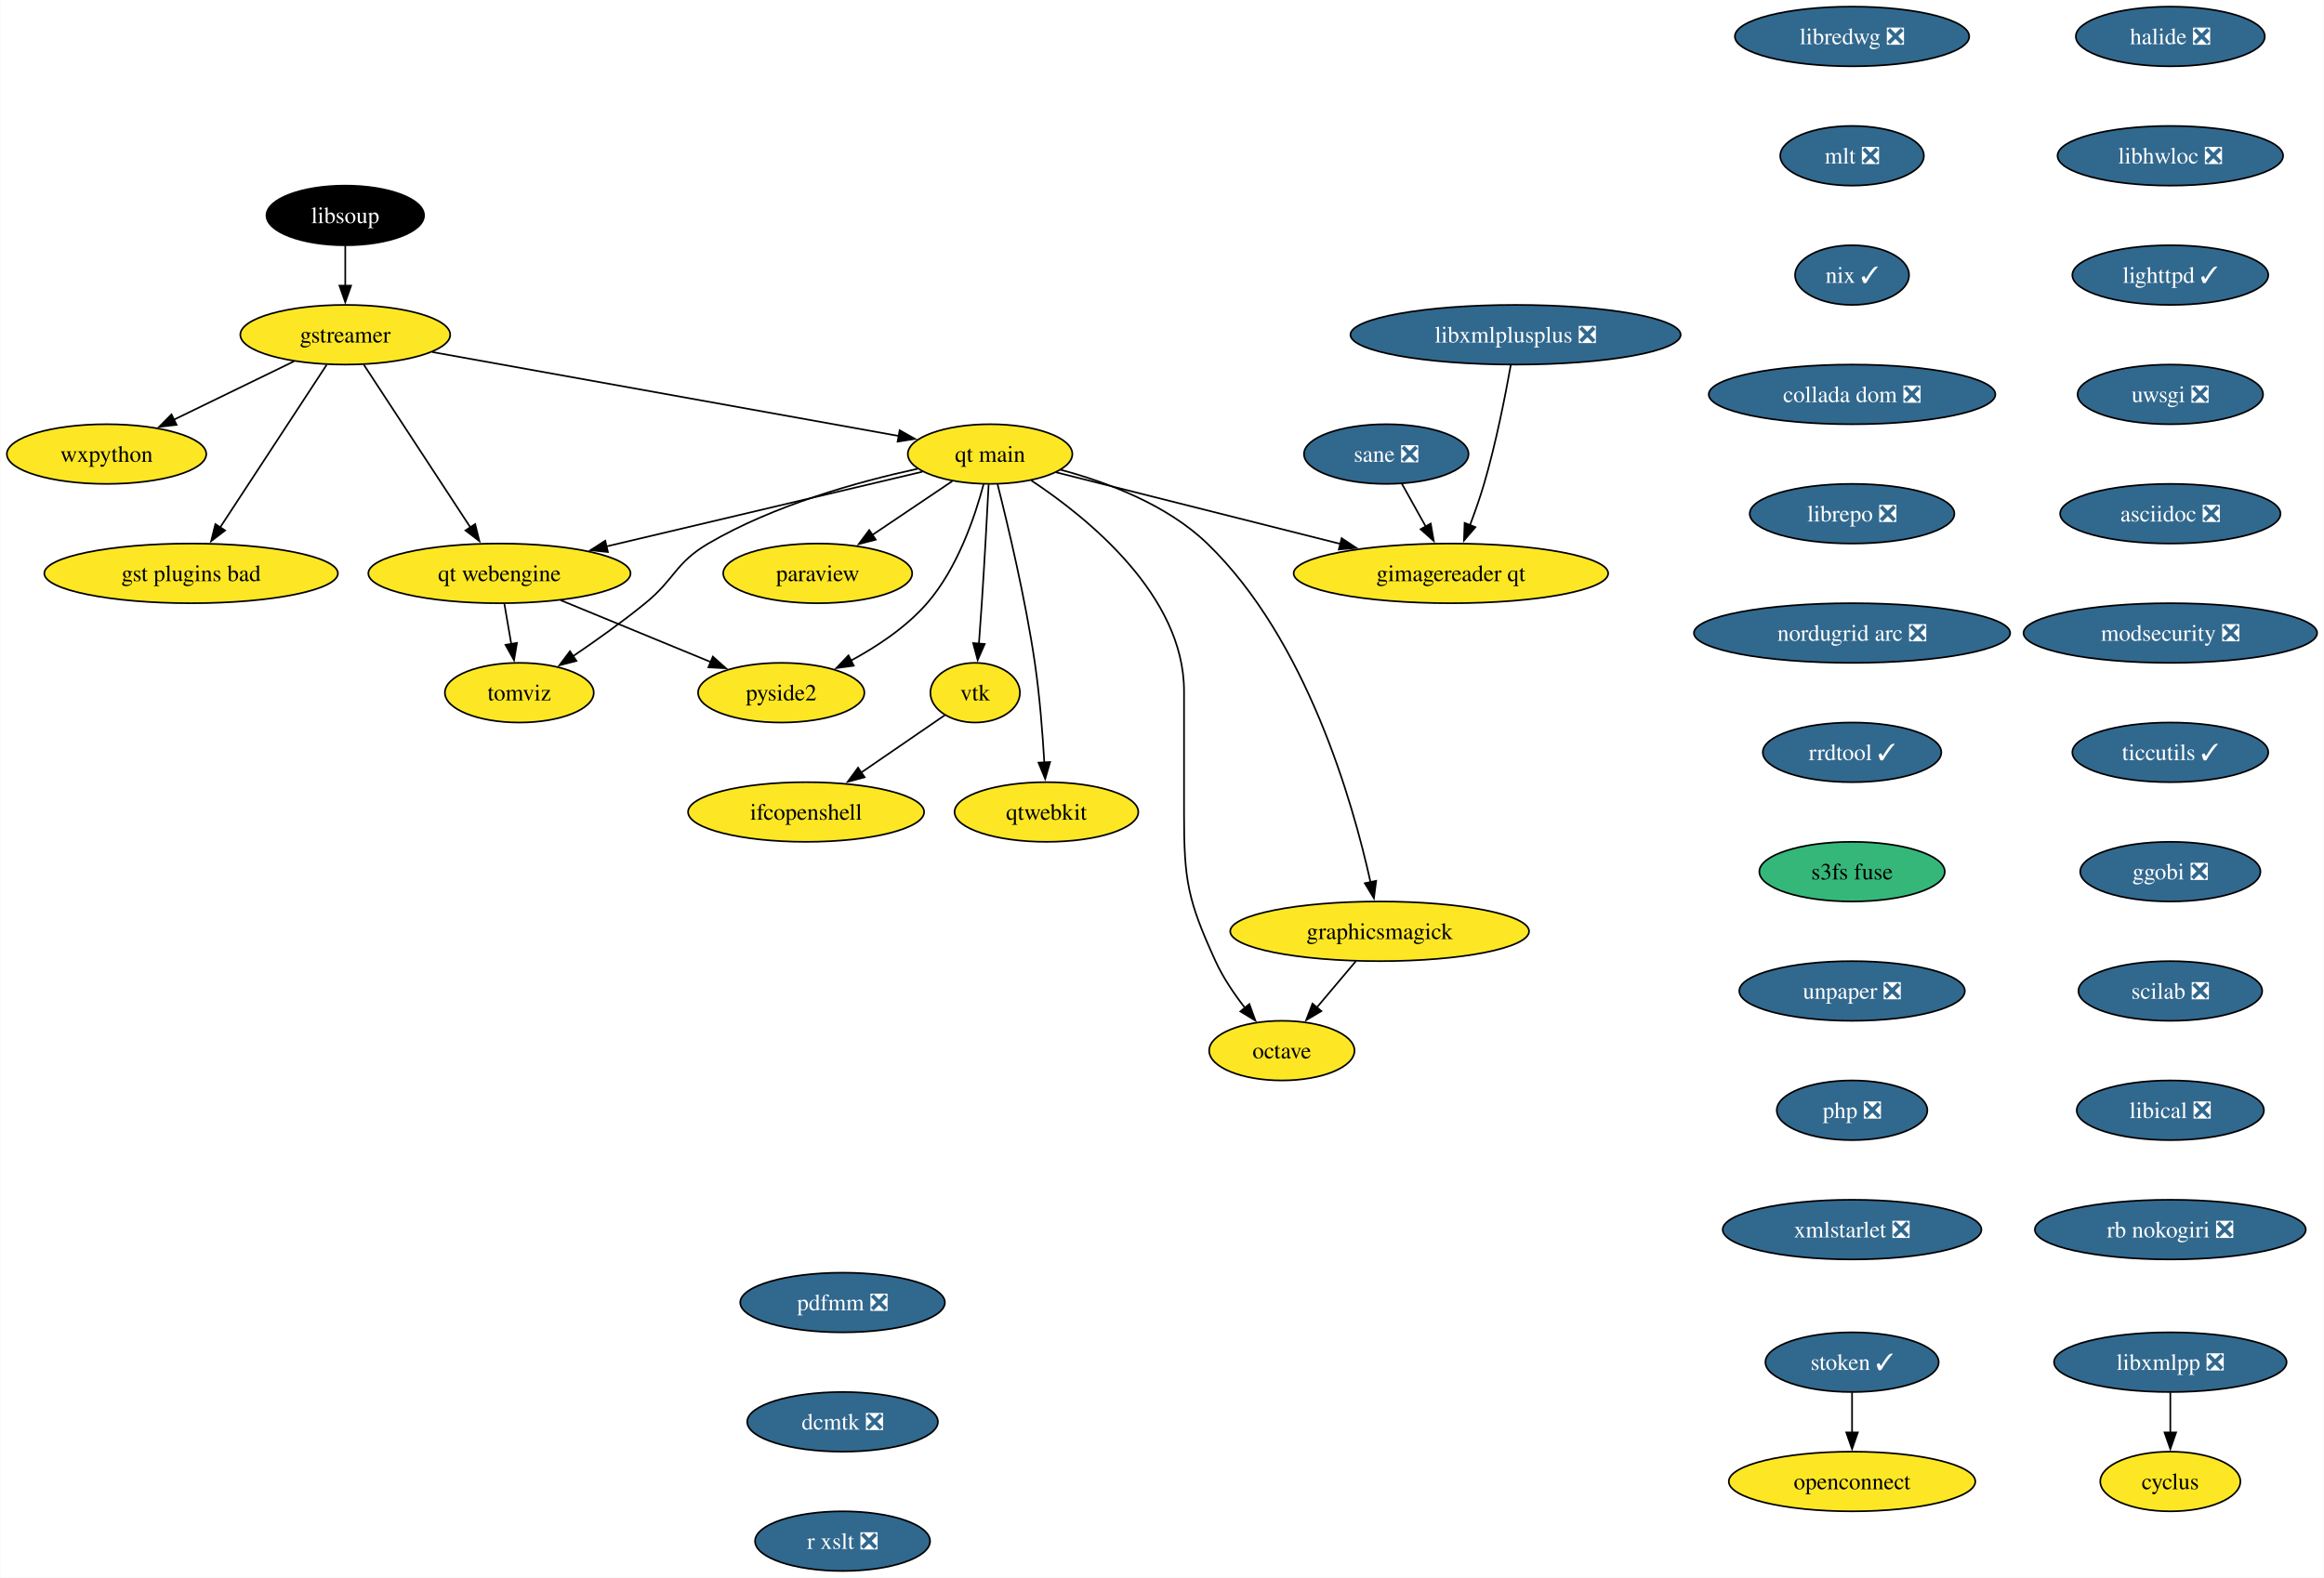
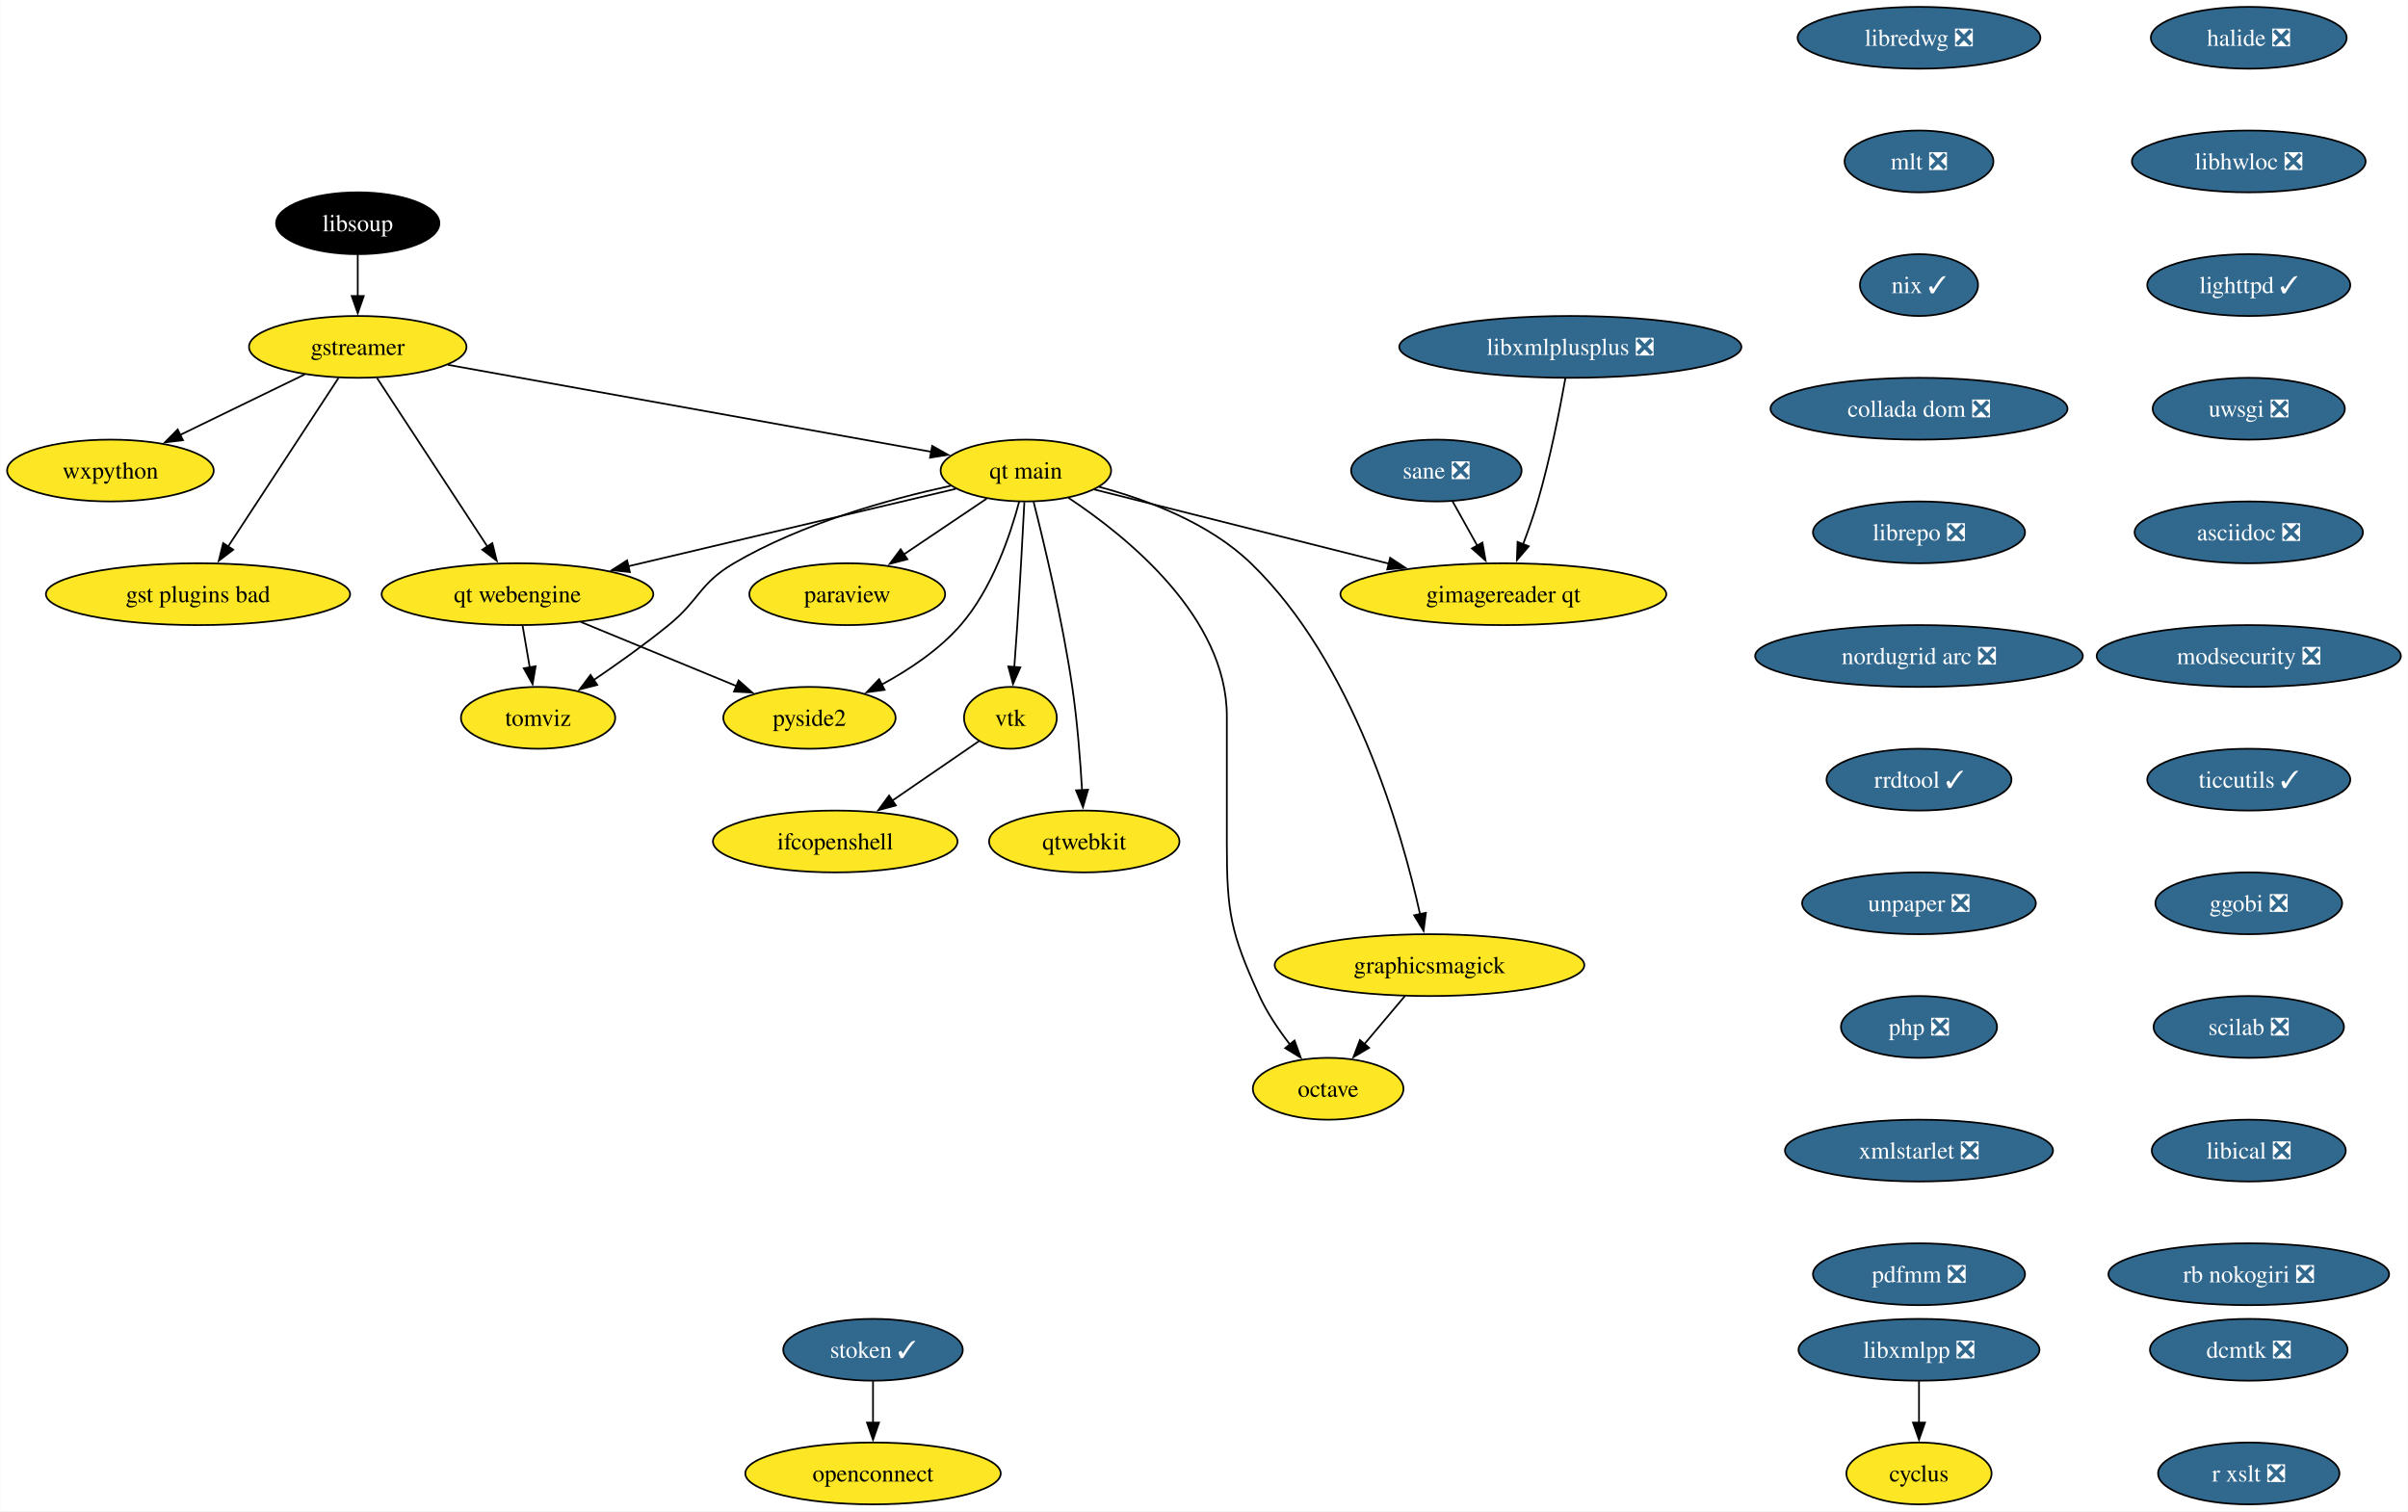
- <svg xmlns="http://www.w3.org/2000/svg" xmlns:xlink="http://www.w3.org/1999/xlink" width="1402pt" height="952pt" viewBox="0.00 0.00 1401.72 952.00">
-   <g id="graph0" class="graph" transform="scale(1 1) rotate(0) translate(4 948)">
-     <polygon fill="white" stroke="none" points="-4,4 -4,-948 1397.72,-948 1397.72,4 -4,4" />
+ <svg xmlns="http://www.w3.org/2000/svg" xmlns:xlink="http://www.w3.org/1999/xlink" width="1402pt" height="880pt" viewBox="0.00 0.00 1401.72 880.00">
+   <g id="graph0" class="graph" transform="scale(1 1) rotate(0) translate(4 876)">
+     <polygon fill="white" stroke="none" points="-4,4 -4,-876 1397.72,-876 1397.72,4 -4,4" />
    <g id="node1" class="node">
      <g id="a_node1">
        <a xlink:href="https://github.com/conda-forge/cyclus-feedstock" xlink:title="cyclus">
-           <ellipse fill="#fde725" stroke="black" cx="1305.15" cy="-54" rx="42.26" ry="18" />
-           <text text-anchor="middle" x="1305.15" y="-49.33" font-family="Times,serif" font-size="14.00">cyclus</text>
+           <ellipse fill="#fde725" stroke="black" cx="1113.15" cy="-18" rx="42.26" ry="18" />
+           <text text-anchor="middle" x="1113.15" y="-13.32" font-family="Times,serif" font-size="14.00">cyclus</text>
        </a>
      </g>
    </g>
    <g id="node2" class="node">
      <g id="a_node2">
        <a xlink:href="https://github.com/conda-forge/gstreamer-feedstock" xlink:title="gstreamer">
-           <ellipse fill="#fde725" stroke="black" cx="204.15" cy="-746" rx="63.31" ry="18" />
-           <text text-anchor="middle" x="204.15" y="-741.33" font-family="Times,serif" font-size="14.00">gstreamer</text>
+           <ellipse fill="#fde725" stroke="black" cx="204.15" cy="-674" rx="63.31" ry="18" />
+           <text text-anchor="middle" x="204.15" y="-669.33" font-family="Times,serif" font-size="14.00">gstreamer</text>
        </a>
      </g>
    </g>
    <g id="node3" class="node">
      <g id="a_node3">
        <a xlink:href="https://github.com/conda-forge/wxpython-feedstock" xlink:title="wxpython">
-           <ellipse fill="#fde725" stroke="black" cx="60.15" cy="-674" rx="60.15" ry="18" />
-           <text text-anchor="middle" x="60.15" y="-669.33" font-family="Times,serif" font-size="14.00">wxpython</text>
+           <ellipse fill="#fde725" stroke="black" cx="60.15" cy="-602" rx="60.15" ry="18" />
+           <text text-anchor="middle" x="60.15" y="-597.33" font-family="Times,serif" font-size="14.00">wxpython</text>
        </a>
      </g>
    </g>
    <g id="edge1" class="edge">
-       <path fill="none" stroke="black" d="M173.26,-729.98C152.05,-719.67 123.68,-705.88 100.65,-694.69" />
-       <polygon fill="black" stroke="black" points="102.38,-691.64 91.86,-690.41 99.32,-697.93 102.38,-691.64" />
+       <path fill="none" stroke="black" d="M173.26,-657.98C152.05,-647.67 123.68,-633.88 100.65,-622.69" />
+       <polygon fill="black" stroke="black" points="102.38,-619.64 91.86,-618.41 99.32,-625.93 102.38,-619.64" />
    </g>
    <g id="node4" class="node">
      <g id="a_node4">
        <a xlink:href="https://github.com/conda-forge/gst-plugins-bad-feedstock" xlink:title="gst plugins bad">
-           <ellipse fill="#fde725" stroke="black" cx="111.15" cy="-602" rx="88.56" ry="18" />
-           <text text-anchor="middle" x="111.15" y="-597.33" font-family="Times,serif" font-size="14.00">gst plugins bad</text>
+           <ellipse fill="#fde725" stroke="black" cx="111.15" cy="-530" rx="88.56" ry="18" />
+           <text text-anchor="middle" x="111.15" y="-525.33" font-family="Times,serif" font-size="14.00">gst plugins bad</text>
        </a>
      </g>
    </g>
    <g id="edge2" class="edge">
-       <path fill="none" stroke="black" d="M192.93,-727.87C176.94,-703.46 147.45,-658.43 128.6,-629.64" />
-       <polygon fill="black" stroke="black" points="131.65,-627.9 123.24,-621.46 125.79,-631.74 131.65,-627.9" />
+       <path fill="none" stroke="black" d="M192.93,-655.87C176.94,-631.46 147.45,-586.43 128.6,-557.64" />
+       <polygon fill="black" stroke="black" points="131.65,-555.9 123.24,-549.46 125.79,-559.74 131.65,-555.9" />
    </g>
    <g id="node5" class="node">
      <g id="a_node5">
        <a xlink:href="https://github.com/conda-forge/qt-main-feedstock" xlink:title="qt main">
-           <ellipse fill="#fde725" stroke="black" cx="593.15" cy="-674" rx="49.63" ry="18" />
-           <text text-anchor="middle" x="593.15" y="-669.33" font-family="Times,serif" font-size="14.00">qt main</text>
+           <ellipse fill="#fde725" stroke="black" cx="593.15" cy="-602" rx="49.63" ry="18" />
+           <text text-anchor="middle" x="593.15" y="-597.33" font-family="Times,serif" font-size="14.00">qt main</text>
        </a>
      </g>
    </g>
    <g id="edge3" class="edge">
-       <path fill="none" stroke="black" d="M256.61,-735.56C330.19,-722.32 463.39,-698.35 538.26,-684.88" />
-       <polygon fill="black" stroke="black" points="538.6,-688.37 547.82,-683.16 537.36,-681.48 538.6,-688.37" />
+       <path fill="none" stroke="black" d="M256.61,-663.56C330.19,-650.32 463.39,-626.35 538.26,-612.88" />
+       <polygon fill="black" stroke="black" points="538.6,-616.37 547.82,-611.16 537.36,-609.48 538.6,-616.37" />
    </g>
    <g id="node6" class="node">
      <g id="a_node6">
        <a xlink:href="https://github.com/conda-forge/qt-webengine-feedstock" xlink:title="qt webengine">
-           <ellipse fill="#fde725" stroke="black" cx="297.15" cy="-602" rx="79.09" ry="18" />
-           <text text-anchor="middle" x="297.15" y="-597.33" font-family="Times,serif" font-size="14.00">qt webengine</text>
+           <ellipse fill="#fde725" stroke="black" cx="297.15" cy="-530" rx="79.09" ry="18" />
+           <text text-anchor="middle" x="297.15" y="-525.33" font-family="Times,serif" font-size="14.00">qt webengine</text>
        </a>
      </g>
    </g>
    <g id="edge4" class="edge">
-       <path fill="none" stroke="black" d="M215.37,-727.87C231.36,-703.46 260.85,-658.43 279.71,-629.64" />
-       <polygon fill="black" stroke="black" points="282.51,-631.74 285.07,-621.46 276.66,-627.9 282.51,-631.74" />
+       <path fill="none" stroke="black" d="M215.37,-655.87C231.36,-631.46 260.85,-586.43 279.71,-557.64" />
+       <polygon fill="black" stroke="black" points="282.51,-559.74 285.07,-549.46 276.66,-555.9 282.51,-559.74" />
    </g>
    <g id="edge5" class="edge">
-       <path fill="none" stroke="black" d="M552.31,-663.34C502.99,-651.68 419.46,-631.92 361.47,-618.21" />
-       <polygon fill="black" stroke="black" points="362.6,-614.88 352.06,-615.99 360.99,-621.69 362.6,-614.88" />
+       <path fill="none" stroke="black" d="M552.31,-591.34C502.99,-579.68 419.46,-559.92 361.47,-546.21" />
+       <polygon fill="black" stroke="black" points="362.6,-542.88 352.06,-543.99 360.99,-549.69 362.6,-542.88" />
    </g>
    <g id="node7" class="node">
      <g id="a_node7">
        <a xlink:href="https://github.com/conda-forge/octave-feedstock" xlink:title="octave">
-           <ellipse fill="#fde725" stroke="black" cx="769.15" cy="-314" rx="43.84" ry="18" />
-           <text text-anchor="middle" x="769.15" y="-309.32" font-family="Times,serif" font-size="14.00">octave</text>
+           <ellipse fill="#fde725" stroke="black" cx="769.15" cy="-242" rx="43.84" ry="18" />
+           <text text-anchor="middle" x="769.15" y="-237.32" font-family="Times,serif" font-size="14.00">octave</text>
        </a>
      </g>
    </g>
    <g id="edge6" class="edge">
-       <path fill="none" stroke="black" d="M617.97,-658.09C652.31,-635.34 710.15,-588.5 710.15,-531 710.15,-531 710.15,-531 710.15,-457 710.15,-416.55 712.35,-404.79 729.15,-368 733.68,-358.1 740.31,-348.29 746.87,-339.85" />
-       <polygon fill="black" stroke="black" points="749.56,-342.1 753.19,-332.14 744.14,-337.66 749.56,-342.1" />
+       <path fill="none" stroke="black" d="M617.97,-586.09C652.31,-563.34 710.15,-516.5 710.15,-459 710.15,-459 710.15,-459 710.15,-385 710.15,-344.55 712.35,-332.79 729.15,-296 733.68,-286.1 740.31,-276.29 746.87,-267.85" />
+       <polygon fill="black" stroke="black" points="749.56,-270.1 753.19,-260.14 744.14,-265.66 749.56,-270.1" />
    </g>
    <g id="node8" class="node">
      <g id="a_node8">
        <a xlink:href="https://github.com/conda-forge/paraview-feedstock" xlink:title="paraview">
-           <ellipse fill="#fde725" stroke="black" cx="489.15" cy="-602" rx="57" ry="18" />
-           <text text-anchor="middle" x="489.15" y="-597.33" font-family="Times,serif" font-size="14.00">paraview</text>
+           <ellipse fill="#fde725" stroke="black" cx="489.15" cy="-530" rx="57" ry="18" />
+           <text text-anchor="middle" x="489.15" y="-525.33" font-family="Times,serif" font-size="14.00">paraview</text>
        </a>
      </g>
    </g>
    <g id="edge7" class="edge">
-       <path fill="none" stroke="black" d="M570.33,-657.64C556.17,-648.11 537.74,-635.7 522.02,-625.12" />
-       <polygon fill="black" stroke="black" points="524.15,-622.34 513.9,-619.66 520.24,-628.14 524.15,-622.34" />
+       <path fill="none" stroke="black" d="M570.33,-585.64C556.17,-576.11 537.74,-563.7 522.02,-553.12" />
+       <polygon fill="black" stroke="black" points="524.15,-550.34 513.9,-547.66 520.24,-556.14 524.15,-550.34" />
    </g>
    <g id="node9" class="node">
      <g id="a_node9">
        <a xlink:href="https://github.com/conda-forge/vtk-feedstock" xlink:title="vtk">
-           <ellipse fill="#fde725" stroke="black" cx="584.15" cy="-530" rx="27.01" ry="18" />
-           <text text-anchor="middle" x="584.15" y="-525.33" font-family="Times,serif" font-size="14.00">vtk</text>
+           <ellipse fill="#fde725" stroke="black" cx="584.15" cy="-458" rx="27.01" ry="18" />
+           <text text-anchor="middle" x="584.15" y="-453.32" font-family="Times,serif" font-size="14.00">vtk</text>
        </a>
      </g>
    </g>
    <g id="edge8" class="edge">
-       <path fill="none" stroke="black" d="M592.27,-655.6C591.34,-637.65 589.79,-608.86 588.15,-584 587.63,-576.05 587,-567.44 586.41,-559.51" />
-       <polygon fill="black" stroke="black" points="589.91,-559.39 585.65,-549.69 582.93,-559.93 589.91,-559.39" />
+       <path fill="none" stroke="black" d="M592.27,-583.6C591.34,-565.65 589.79,-536.86 588.15,-512 587.63,-504.05 587,-495.44 586.41,-487.51" />
+       <polygon fill="black" stroke="black" points="589.91,-487.39 585.65,-477.69 582.93,-487.93 589.91,-487.39" />
    </g>
    <g id="node10" class="node">
      <g id="a_node10">
        <a xlink:href="https://github.com/conda-forge/qtwebkit-feedstock" xlink:title="qtwebkit">
-           <ellipse fill="#fde725" stroke="black" cx="627.15" cy="-458" rx="55.42" ry="18" />
-           <text text-anchor="middle" x="627.15" y="-453.32" font-family="Times,serif" font-size="14.00">qtwebkit</text>
+           <ellipse fill="#fde725" stroke="black" cx="627.15" cy="-386" rx="55.42" ry="18" />
+           <text text-anchor="middle" x="627.15" y="-381.32" font-family="Times,serif" font-size="14.00">qtwebkit</text>
        </a>
      </g>
    </g>
    <g id="edge9" class="edge">
-       <path fill="none" stroke="black" d="M597.65,-655.74C603.73,-631.75 614.45,-586.88 620.15,-548 623.08,-528.04 624.84,-505.36 625.86,-487.9" />
-       <polygon fill="black" stroke="black" points="629.35,-488.16 626.39,-477.98 622.36,-487.78 629.35,-488.16" />
+       <path fill="none" stroke="black" d="M597.65,-583.74C603.73,-559.75 614.45,-514.88 620.15,-476 623.08,-456.04 624.84,-433.36 625.86,-415.9" />
+       <polygon fill="black" stroke="black" points="629.35,-416.16 626.39,-405.98 622.36,-415.78 629.35,-416.16" />
    </g>
    <g id="node11" class="node">
      <g id="a_node11">
        <a xlink:href="https://github.com/conda-forge/pyside2-feedstock" xlink:title="pyside2">
-           <ellipse fill="#fde725" stroke="black" cx="467.15" cy="-530" rx="50.16" ry="18" />
-           <text text-anchor="middle" x="467.15" y="-525.33" font-family="Times,serif" font-size="14.00">pyside2</text>
+           <ellipse fill="#fde725" stroke="black" cx="467.15" cy="-458" rx="50.16" ry="18" />
+           <text text-anchor="middle" x="467.15" y="-453.32" font-family="Times,serif" font-size="14.00">pyside2</text>
        </a>
      </g>
    </g>
    <g id="edge10" class="edge">
-       <path fill="none" stroke="black" d="M589.25,-655.88C584.13,-636.59 573.57,-605.17 555.15,-584 542.55,-569.52 524.98,-557.84 508.86,-549.17" />
-       <polygon fill="black" stroke="black" points="510.91,-546.29 500.41,-544.86 507.72,-552.52 510.91,-546.29" />
+       <path fill="none" stroke="black" d="M589.25,-583.88C584.13,-564.59 573.57,-533.17 555.15,-512 542.55,-497.52 524.98,-485.84 508.86,-477.17" />
+       <polygon fill="black" stroke="black" points="510.91,-474.29 500.41,-472.86 507.72,-480.52 510.91,-474.29" />
    </g>
    <g id="node12" class="node">
      <g id="a_node12">
        <a xlink:href="https://github.com/conda-forge/graphicsmagick-feedstock" xlink:title="graphicsmagick">
-           <ellipse fill="#fde725" stroke="black" cx="828.15" cy="-386" rx="90.14" ry="18" />
-           <text text-anchor="middle" x="828.15" y="-381.32" font-family="Times,serif" font-size="14.00">graphicsmagick</text>
+           <ellipse fill="#fde725" stroke="black" cx="828.15" cy="-314" rx="90.14" ry="18" />
+           <text text-anchor="middle" x="828.15" y="-309.32" font-family="Times,serif" font-size="14.00">graphicsmagick</text>
        </a>
      </g>
    </g>
    <g id="edge11" class="edge">
-       <path fill="none" stroke="black" d="M635.77,-664.5C663.89,-656.98 699.88,-643.43 724.15,-620 783.95,-562.28 811.95,-464.03 822.65,-415.65" />
-       <polygon fill="black" stroke="black" points="826.06,-416.47 824.7,-405.96 819.21,-415.02 826.06,-416.47" />
+       <path fill="none" stroke="black" d="M635.77,-592.5C663.89,-584.98 699.88,-571.43 724.15,-548 783.95,-490.28 811.95,-392.03 822.65,-343.65" />
+       <polygon fill="black" stroke="black" points="826.06,-344.47 824.7,-333.96 819.21,-343.02 826.06,-344.47" />
    </g>
    <g id="node13" class="node">
      <g id="a_node13">
        <a xlink:href="https://github.com/conda-forge/tomviz-feedstock" xlink:title="tomviz">
-           <ellipse fill="#fde725" stroke="black" cx="309.15" cy="-530" rx="44.9" ry="18" />
-           <text text-anchor="middle" x="309.15" y="-525.33" font-family="Times,serif" font-size="14.00">tomviz</text>
+           <ellipse fill="#fde725" stroke="black" cx="309.15" cy="-458" rx="44.9" ry="18" />
+           <text text-anchor="middle" x="309.15" y="-453.32" font-family="Times,serif" font-size="14.00">tomviz</text>
        </a>
      </g>
    </g>
    <g id="edge12" class="edge">
-       <path fill="none" stroke="black" d="M549.35,-665.1C513.62,-657.34 462.76,-643.22 423.15,-620 403.08,-608.23 403.19,-598.69 385.15,-584 371.4,-572.8 355.4,-561.42 341.64,-552.09" />
-       <polygon fill="black" stroke="black" points="343.59,-549.18 333.33,-546.53 339.7,-555 343.59,-549.18" />
+       <path fill="none" stroke="black" d="M549.35,-593.1C513.62,-585.34 462.76,-571.22 423.15,-548 403.08,-536.23 403.19,-526.69 385.15,-512 371.4,-500.8 355.4,-489.42 341.64,-480.09" />
+       <polygon fill="black" stroke="black" points="343.59,-477.18 333.33,-474.53 339.7,-483 343.59,-477.18" />
    </g>
    <g id="node14" class="node">
      <g id="a_node14">
        <a xlink:href="https://github.com/conda-forge/gimagereader-qt-feedstock" xlink:title="gimagereader qt">
-           <ellipse fill="#fde725" stroke="black" cx="871.15" cy="-602" rx="94.88" ry="18" />
-           <text text-anchor="middle" x="871.15" y="-597.33" font-family="Times,serif" font-size="14.00">gimagereader qt</text>
+           <ellipse fill="#fde725" stroke="black" cx="871.15" cy="-530" rx="94.88" ry="18" />
+           <text text-anchor="middle" x="871.15" y="-525.33" font-family="Times,serif" font-size="14.00">gimagereader qt</text>
        </a>
      </g>
    </g>
    <g id="edge13" class="edge">
-       <path fill="none" stroke="black" d="M632.98,-662.97C677.7,-651.71 750.98,-633.26 804.46,-619.79" />
-       <polygon fill="black" stroke="black" points="805.24,-623.2 814.09,-617.37 803.54,-616.42 805.24,-623.2" />
+       <path fill="none" stroke="black" d="M632.98,-590.97C677.7,-579.71 750.98,-561.26 804.46,-547.79" />
+       <polygon fill="black" stroke="black" points="805.24,-551.2 814.09,-545.37 803.54,-544.42 805.24,-551.2" />
    </g>
    <g id="edge14" class="edge">
-       <path fill="none" stroke="black" d="M334.04,-585.81C360.68,-574.84 396.72,-560 424.58,-548.53" />
-       <polygon fill="black" stroke="black" points="425.89,-551.78 433.8,-544.73 423.22,-545.3 425.89,-551.78" />
+       <path fill="none" stroke="black" d="M334.04,-513.81C360.68,-502.84 396.72,-488 424.58,-476.53" />
+       <polygon fill="black" stroke="black" points="425.89,-479.78 433.8,-472.73 423.22,-473.3 425.89,-479.78" />
    </g>
    <g id="edge15" class="edge">
-       <path fill="none" stroke="black" d="M300.12,-583.7C301.38,-576.32 302.89,-567.52 304.31,-559.25" />
-       <polygon fill="black" stroke="black" points="307.72,-560.04 305.96,-549.6 300.83,-558.86 307.72,-560.04" />
+       <path fill="none" stroke="black" d="M300.12,-511.7C301.38,-504.32 302.89,-495.52 304.31,-487.25" />
+       <polygon fill="black" stroke="black" points="307.72,-488.04 305.96,-477.6 300.83,-486.86 307.72,-488.04" />
    </g>
    <g id="node21" class="node">
      <g id="a_node21">
        <a xlink:href="https://github.com/conda-forge/ifcopenshell-feedstock" xlink:title="ifcopenshell">
-           <ellipse fill="#fde725" stroke="black" cx="482.15" cy="-458" rx="71.2" ry="18" />
-           <text text-anchor="middle" x="482.15" y="-453.32" font-family="Times,serif" font-size="14.00">ifcopenshell</text>
+           <ellipse fill="#fde725" stroke="black" cx="482.15" cy="-386" rx="71.2" ry="18" />
+           <text text-anchor="middle" x="482.15" y="-381.32" font-family="Times,serif" font-size="14.00">ifcopenshell</text>
        </a>
      </g>
    </g>
    <g id="edge21" class="edge">
-       <path fill="none" stroke="black" d="M565.92,-516.49C551.93,-506.89 532.24,-493.37 515.47,-481.86" />
-       <polygon fill="black" stroke="black" points="517.46,-478.99 507.24,-476.22 513.5,-484.76 517.46,-478.99" />
+       <path fill="none" stroke="black" d="M565.92,-444.49C551.93,-434.89 532.24,-421.37 515.47,-409.86" />
+       <polygon fill="black" stroke="black" points="517.46,-406.99 507.24,-404.22 513.5,-412.76 517.46,-406.99" />
    </g>
    <g id="edge24" class="edge">
-       <path fill="none" stroke="black" d="M813.87,-368.05C806.74,-359.59 797.97,-349.19 790.09,-339.84" />
-       <polygon fill="black" stroke="black" points="792.99,-337.85 783.87,-332.46 787.64,-342.37 792.99,-337.85" />
+       <path fill="none" stroke="black" d="M813.87,-296.05C806.74,-287.59 797.97,-277.19 790.09,-267.84" />
+       <polygon fill="black" stroke="black" points="792.99,-265.85 783.87,-260.46 787.64,-270.37 792.99,-265.85" />
    </g>
    <g id="node15" class="node">
      <g id="a_node15">
        <a xlink:href="https://github.com/conda-forge/halide-feedstock/pull/9" xlink:title="halide ❎">
-           <ellipse fill="#31688e" stroke="black" cx="1305.15" cy="-926" rx="57" ry="18" />
-           <text text-anchor="middle" x="1305.15" y="-921.33" font-family="Times,serif" font-size="14.00" fill="white">halide ❎</text>
+           <ellipse fill="#31688e" stroke="black" cx="1305.15" cy="-854" rx="57" ry="18" />
+           <text text-anchor="middle" x="1305.15" y="-849.33" font-family="Times,serif" font-size="14.00" fill="white">halide ❎</text>
        </a>
      </g>
    </g>
    <g id="node16" class="node">
      <g id="a_node16">
        <a xlink:href="https://github.com/conda-forge/libhwloc-feedstock/pull/71" xlink:title="libhwloc ❎">
-           <ellipse fill="#31688e" stroke="black" cx="1305.15" cy="-854" rx="68.04" ry="18" />
-           <text text-anchor="middle" x="1305.15" y="-849.33" font-family="Times,serif" font-size="14.00" fill="white">libhwloc ❎</text>
+           <ellipse fill="#31688e" stroke="black" cx="1305.15" cy="-782" rx="68.04" ry="18" />
+           <text text-anchor="middle" x="1305.15" y="-777.33" font-family="Times,serif" font-size="14.00" fill="white">libhwloc ❎</text>
        </a>
      </g>
    </g>
    <g id="node17" class="node">
      <g id="a_node17">
        <a xlink:href="https://github.com/conda-forge/lighttpd-feedstock/pull/32" xlink:title="lighttpd ✓">
-           <ellipse fill="#31688e" stroke="black" cx="1305.15" cy="-782" rx="59.1" ry="18" />
-           <text text-anchor="middle" x="1305.15" y="-777.33" font-family="Times,serif" font-size="14.00" fill="white">lighttpd ✓</text>
+           <ellipse fill="#31688e" stroke="black" cx="1305.15" cy="-710" rx="59.1" ry="18" />
+           <text text-anchor="middle" x="1305.15" y="-705.33" font-family="Times,serif" font-size="14.00" fill="white">lighttpd ✓</text>
        </a>
      </g>
    </g>
    <g id="node19" class="node">
      <g id="a_node19">
        <a xlink:href="https://github.com/conda-forge/uwsgi-feedstock/pull/76" xlink:title="uwsgi ❎">
-           <ellipse fill="#31688e" stroke="black" cx="1305.15" cy="-710" rx="55.94" ry="18" />
-           <text text-anchor="middle" x="1305.15" y="-705.33" font-family="Times,serif" font-size="14.00" fill="white">uwsgi ❎</text>
+           <ellipse fill="#31688e" stroke="black" cx="1305.15" cy="-638" rx="55.94" ry="18" />
+           <text text-anchor="middle" x="1305.15" y="-633.33" font-family="Times,serif" font-size="14.00" fill="white">uwsgi ❎</text>
        </a>
      </g>
    </g>
    <g id="node18" class="node">
      <g id="a_node18">
        <a xlink:href="https://github.com/conda-forge/libxmlpp-feedstock/pull/24" xlink:title="libxmlpp ❎">
-           <ellipse fill="#31688e" stroke="black" cx="1305.15" cy="-126" rx="70.15" ry="18" />
-           <text text-anchor="middle" x="1305.15" y="-121.33" font-family="Times,serif" font-size="14.00" fill="white">libxmlpp ❎</text>
+           <ellipse fill="#31688e" stroke="black" cx="1113.15" cy="-90" rx="70.15" ry="18" />
+           <text text-anchor="middle" x="1113.15" y="-85.33" font-family="Times,serif" font-size="14.00" fill="white">libxmlpp ❎</text>
        </a>
      </g>
    </g>
    <g id="edge18" class="edge">
-       <path fill="none" stroke="black" d="M1305.15,-107.7C1305.15,-100.41 1305.15,-91.73 1305.15,-83.54" />
-       <polygon fill="black" stroke="black" points="1308.65,-83.62 1305.15,-73.62 1301.65,-83.62 1308.65,-83.62" />
+       <path fill="none" stroke="black" d="M1113.15,-71.7C1113.15,-64.41 1113.15,-55.73 1113.15,-47.54" />
+       <polygon fill="black" stroke="black" points="1116.65,-47.62 1113.15,-37.62 1109.65,-47.62 1116.65,-47.62" />
    </g>
    <g id="node20" class="node">
      <g id="a_node20">
        <a xlink:href="https://github.com/conda-forge/asciidoc-feedstock/pull/22" xlink:title="asciidoc ❎">
-           <ellipse fill="#31688e" stroke="black" cx="1305.15" cy="-638" rx="66.47" ry="18" />
-           <text text-anchor="middle" x="1305.15" y="-633.33" font-family="Times,serif" font-size="14.00" fill="white">asciidoc ❎</text>
+           <ellipse fill="#31688e" stroke="black" cx="1305.15" cy="-566" rx="66.47" ry="18" />
+           <text text-anchor="middle" x="1305.15" y="-561.33" font-family="Times,serif" font-size="14.00" fill="white">asciidoc ❎</text>
        </a>
      </g>
    </g>
    <g id="node22" class="node">
      <g id="a_node22">
        <a xlink:href="https://github.com/conda-forge/modsecurity-feedstock/pull/13" xlink:title="modsecurity ❎">
-           <ellipse fill="#31688e" stroke="black" cx="1305.15" cy="-566" rx="88.56" ry="18" />
-           <text text-anchor="middle" x="1305.15" y="-561.33" font-family="Times,serif" font-size="14.00" fill="white">modsecurity ❎</text>
+           <ellipse fill="#31688e" stroke="black" cx="1305.15" cy="-494" rx="88.56" ry="18" />
+           <text text-anchor="middle" x="1305.15" y="-489.32" font-family="Times,serif" font-size="14.00" fill="white">modsecurity ❎</text>
        </a>
      </g>
    </g>
    <g id="node23" class="node">
      <g id="a_node23">
        <a xlink:href="https://github.com/conda-forge/ticcutils-feedstock/pull/33" xlink:title="ticcutils ✓">
-           <ellipse fill="#31688e" stroke="black" cx="1305.15" cy="-494" rx="59.1" ry="18" />
-           <text text-anchor="middle" x="1305.15" y="-489.32" font-family="Times,serif" font-size="14.00" fill="white">ticcutils ✓</text>
+           <ellipse fill="#31688e" stroke="black" cx="1305.15" cy="-422" rx="59.1" ry="18" />
+           <text text-anchor="middle" x="1305.15" y="-417.32" font-family="Times,serif" font-size="14.00" fill="white">ticcutils ✓</text>
        </a>
      </g>
    </g>
    <g id="node24" class="node">
      <g id="a_node24">
        <a xlink:href="https://github.com/conda-forge/ggobi-feedstock/pull/4" xlink:title="ggobi ❎">
-           <ellipse fill="#31688e" stroke="black" cx="1305.15" cy="-422" rx="54.36" ry="18" />
-           <text text-anchor="middle" x="1305.15" y="-417.32" font-family="Times,serif" font-size="14.00" fill="white">ggobi ❎</text>
+           <ellipse fill="#31688e" stroke="black" cx="1305.15" cy="-350" rx="54.36" ry="18" />
+           <text text-anchor="middle" x="1305.15" y="-345.32" font-family="Times,serif" font-size="14.00" fill="white">ggobi ❎</text>
        </a>
      </g>
    </g>
    <g id="node25" class="node">
      <g id="a_node25">
        <a xlink:href="https://github.com/conda-forge/scilab-feedstock/pull/48" xlink:title="scilab ❎">
-           <ellipse fill="#31688e" stroke="black" cx="1305.15" cy="-350" rx="55.42" ry="18" />
-           <text text-anchor="middle" x="1305.15" y="-345.32" font-family="Times,serif" font-size="14.00" fill="white">scilab ❎</text>
+           <ellipse fill="#31688e" stroke="black" cx="1305.15" cy="-278" rx="55.42" ry="18" />
+           <text text-anchor="middle" x="1305.15" y="-273.32" font-family="Times,serif" font-size="14.00" fill="white">scilab ❎</text>
        </a>
      </g>
    </g>
    <g id="node26" class="node">
      <g id="a_node26">
        <a xlink:href="https://github.com/conda-forge/libical-feedstock/pull/26" xlink:title="libical ❎">
-           <ellipse fill="#31688e" stroke="black" cx="1305.15" cy="-278" rx="56.47" ry="18" />
-           <text text-anchor="middle" x="1305.15" y="-273.32" font-family="Times,serif" font-size="14.00" fill="white">libical ❎</text>
+           <ellipse fill="#31688e" stroke="black" cx="1305.15" cy="-206" rx="56.47" ry="18" />
+           <text text-anchor="middle" x="1305.15" y="-201.33" font-family="Times,serif" font-size="14.00" fill="white">libical ❎</text>
        </a>
      </g>
    </g>
    <g id="node27" class="node">
      <g id="a_node27">
        <a xlink:href="https://github.com/conda-forge/rb-nokogiri-feedstock/pull/15" xlink:title="rb nokogiri ❎">
-           <ellipse fill="#31688e" stroke="black" cx="1305.15" cy="-206" rx="81.72" ry="18" />
-           <text text-anchor="middle" x="1305.15" y="-201.32" font-family="Times,serif" font-size="14.00" fill="white">rb nokogiri ❎</text>
+           <ellipse fill="#31688e" stroke="black" cx="1305.15" cy="-134" rx="81.72" ry="18" />
+           <text text-anchor="middle" x="1305.15" y="-129.32" font-family="Times,serif" font-size="14.00" fill="white">rb nokogiri ❎</text>
        </a>
      </g>
    </g>
    <g id="node28" class="node">
      <g id="a_node28">
        <a xlink:href="https://github.com/conda-forge/libredwg-feedstock/pull/86" xlink:title="libredwg ❎">
-           <ellipse fill="#31688e" stroke="black" cx="1113.15" cy="-926" rx="70.68" ry="18" />
-           <text text-anchor="middle" x="1113.15" y="-921.33" font-family="Times,serif" font-size="14.00" fill="white">libredwg ❎</text>
+           <ellipse fill="#31688e" stroke="black" cx="1113.15" cy="-854" rx="70.68" ry="18" />
+           <text text-anchor="middle" x="1113.15" y="-849.33" font-family="Times,serif" font-size="14.00" fill="white">libredwg ❎</text>
        </a>
      </g>
    </g>
    <g id="node29" class="node">
      <g id="a_node29">
        <a xlink:href="https://github.com/conda-forge/mlt-feedstock/pull/26" xlink:title="mlt ❎">
-           <ellipse fill="#31688e" stroke="black" cx="1113.15" cy="-854" rx="43.32" ry="18" />
-           <text text-anchor="middle" x="1113.15" y="-849.33" font-family="Times,serif" font-size="14.00" fill="white">mlt ❎</text>
+           <ellipse fill="#31688e" stroke="black" cx="1113.15" cy="-782" rx="43.32" ry="18" />
+           <text text-anchor="middle" x="1113.15" y="-777.33" font-family="Times,serif" font-size="14.00" fill="white">mlt ❎</text>
        </a>
      </g>
    </g>
    <g id="node30" class="node">
      <g id="a_node30">
        <a xlink:href="https://github.com/conda-forge/nix-feedstock/pull/24" xlink:title="nix ✓">
-           <ellipse fill="#31688e" stroke="black" cx="1113.15" cy="-782" rx="34.37" ry="18" />
-           <text text-anchor="middle" x="1113.15" y="-777.33" font-family="Times,serif" font-size="14.00" fill="white">nix ✓</text>
+           <ellipse fill="#31688e" stroke="black" cx="1113.15" cy="-710" rx="34.37" ry="18" />
+           <text text-anchor="middle" x="1113.15" y="-705.33" font-family="Times,serif" font-size="14.00" fill="white">nix ✓</text>
        </a>
      </g>
    </g>
    <g id="node31" class="node">
      <g id="a_node31">
        <a xlink:href="https://github.com/conda-forge/collada-dom-feedstock/pull/9" xlink:title="collada dom ❎">
-           <ellipse fill="#31688e" stroke="black" cx="1113.15" cy="-710" rx="86.46" ry="18" />
-           <text text-anchor="middle" x="1113.15" y="-705.33" font-family="Times,serif" font-size="14.00" fill="white">collada dom ❎</text>
+           <ellipse fill="#31688e" stroke="black" cx="1113.15" cy="-638" rx="86.46" ry="18" />
+           <text text-anchor="middle" x="1113.15" y="-633.33" font-family="Times,serif" font-size="14.00" fill="white">collada dom ❎</text>
        </a>
      </g>
    </g>
    <g id="node32" class="node">
      <g id="a_node32">
        <a xlink:href="https://github.com/conda-forge/librepo-feedstock/pull/33" xlink:title="librepo ❎">
-           <ellipse fill="#31688e" stroke="black" cx="1113.15" cy="-638" rx="61.73" ry="18" />
-           <text text-anchor="middle" x="1113.15" y="-633.33" font-family="Times,serif" font-size="14.00" fill="white">librepo ❎</text>
+           <ellipse fill="#31688e" stroke="black" cx="1113.15" cy="-566" rx="61.73" ry="18" />
+           <text text-anchor="middle" x="1113.15" y="-561.33" font-family="Times,serif" font-size="14.00" fill="white">librepo ❎</text>
        </a>
      </g>
    </g>
    <g id="node33" class="node">
      <g id="a_node33">
        <a xlink:href="https://github.com/conda-forge/nordugrid-arc-feedstock/pull/51" xlink:title="nordugrid arc ❎">
-           <ellipse fill="#31688e" stroke="black" cx="1113.15" cy="-566" rx="95.4" ry="18" />
-           <text text-anchor="middle" x="1113.15" y="-561.33" font-family="Times,serif" font-size="14.00" fill="white">nordugrid arc ❎</text>
+           <ellipse fill="#31688e" stroke="black" cx="1113.15" cy="-494" rx="95.4" ry="18" />
+           <text text-anchor="middle" x="1113.15" y="-489.32" font-family="Times,serif" font-size="14.00" fill="white">nordugrid arc ❎</text>
        </a>
      </g>
    </g>
    <g id="node36" class="node">
      <g id="a_node36">
        <a xlink:href="https://github.com/conda-forge/rrdtool-feedstock/pull/12" xlink:title="rrdtool ✓">
-           <ellipse fill="#31688e" stroke="black" cx="1113.15" cy="-494" rx="53.84" ry="18" />
-           <text text-anchor="middle" x="1113.15" y="-489.32" font-family="Times,serif" font-size="14.00" fill="white">rrdtool ✓</text>
+           <ellipse fill="#31688e" stroke="black" cx="1113.15" cy="-422" rx="53.84" ry="18" />
+           <text text-anchor="middle" x="1113.15" y="-417.32" font-family="Times,serif" font-size="14.00" fill="white">rrdtool ✓</text>
        </a>
      </g>
    </g>
    <g id="node34" class="node">
      <g id="a_node34">
        <a xlink:href="https://github.com/conda-forge/openconnect-feedstock" xlink:title="openconnect">
-           <ellipse fill="#fde725" stroke="black" cx="1113.15" cy="-54" rx="74.36" ry="18" />
-           <text text-anchor="middle" x="1113.15" y="-49.33" font-family="Times,serif" font-size="14.00">openconnect</text>
+           <ellipse fill="#fde725" stroke="black" cx="504.15" cy="-18" rx="74.36" ry="18" />
+           <text text-anchor="middle" x="504.15" y="-13.32" font-family="Times,serif" font-size="14.00">openconnect</text>
        </a>
      </g>
    </g>
    <g id="node35" class="node">
      <g id="a_node35">
        <a xlink:href="https://github.com/conda-forge/stoken-feedstock/pull/14" xlink:title="stoken ✓">
-           <ellipse fill="#31688e" stroke="black" cx="1113.15" cy="-126" rx="52.26" ry="18" />
-           <text text-anchor="middle" x="1113.15" y="-121.33" font-family="Times,serif" font-size="14.00" fill="white">stoken ✓</text>
+           <ellipse fill="#31688e" stroke="black" cx="504.15" cy="-90" rx="52.26" ry="18" />
+           <text text-anchor="middle" x="504.15" y="-85.33" font-family="Times,serif" font-size="14.00" fill="white">stoken ✓</text>
        </a>
      </g>
    </g>
    <g id="edge34" class="edge">
-       <path fill="none" stroke="black" d="M1113.15,-107.7C1113.15,-100.41 1113.15,-91.73 1113.15,-83.54" />
-       <polygon fill="black" stroke="black" points="1116.65,-83.62 1113.15,-73.62 1109.65,-83.62 1116.65,-83.62" />
+       <path fill="none" stroke="black" d="M504.15,-71.7C504.15,-64.41 504.15,-55.73 504.15,-47.54" />
+       <polygon fill="black" stroke="black" points="507.65,-47.62 504.15,-37.62 500.65,-47.62 507.65,-47.62" />
    </g>
    <g id="node38" class="node">
      <g id="a_node38">
-         <a xlink:href="https://github.com/conda-forge/s3fs-fuse-feedstock" xlink:title="s3fs fuse">
-           <ellipse fill="#35b779" stroke="black" cx="1113.15" cy="-422" rx="55.94" ry="18" />
-           <text text-anchor="middle" x="1113.15" y="-417.32" font-family="Times,serif" font-size="14.00">s3fs fuse</text>
+         <a xlink:href="https://github.com/conda-forge/unpaper-feedstock/pull/7" xlink:title="unpaper ❎">
+           <ellipse fill="#31688e" stroke="black" cx="1113.15" cy="-350" rx="68.04" ry="18" />
+           <text text-anchor="middle" x="1113.15" y="-345.32" font-family="Times,serif" font-size="14.00" fill="white">unpaper ❎</text>
        </a>
      </g>
    </g>
    <g id="node37" class="node">
      <g id="a_node37">
        <a xlink:href="https://github.com/conda-forge/libsoup-feedstock" xlink:title="libsoup">
-           <ellipse fill="#000000" stroke="black" cx="204.15" cy="-818" rx="47.53" ry="18" />
-           <text text-anchor="middle" x="204.15" y="-813.33" font-family="Times,serif" font-size="14.00" fill="white">libsoup</text>
+           <ellipse fill="#000000" stroke="black" cx="204.15" cy="-746" rx="47.53" ry="18" />
+           <text text-anchor="middle" x="204.15" y="-741.33" font-family="Times,serif" font-size="14.00" fill="white">libsoup</text>
        </a>
      </g>
    </g>
    <g id="edge36" class="edge">
-       <path fill="none" stroke="black" d="M204.15,-799.7C204.15,-792.41 204.15,-783.73 204.15,-775.54" />
-       <polygon fill="black" stroke="black" points="207.65,-775.62 204.15,-765.62 200.65,-775.62 207.65,-775.62" />
+       <path fill="none" stroke="black" d="M204.15,-727.7C204.15,-720.41 204.15,-711.73 204.15,-703.54" />
+       <polygon fill="black" stroke="black" points="207.65,-703.62 204.15,-693.62 200.65,-703.62 207.65,-703.62" />
    </g>
    <g id="node39" class="node">
      <g id="a_node39">
-         <a xlink:href="https://github.com/conda-forge/unpaper-feedstock/pull/7" xlink:title="unpaper ❎">
-           <ellipse fill="#31688e" stroke="black" cx="1113.15" cy="-350" rx="68.04" ry="18" />
-           <text text-anchor="middle" x="1113.15" y="-345.32" font-family="Times,serif" font-size="14.00" fill="white">unpaper ❎</text>
-         </a>
-       </g>
-     </g>
-     <g id="node40" class="node">
-       <g id="a_node40">
        <a xlink:href="https://github.com/conda-forge/php-feedstock/pull/88" xlink:title="php ❎">
          <ellipse fill="#31688e" stroke="black" cx="1113.15" cy="-278" rx="45.42" ry="18" />
          <text text-anchor="middle" x="1113.15" y="-273.32" font-family="Times,serif" font-size="14.00" fill="white">php ❎</text>
        </a>
      </g>
    </g>
+     <g id="node40" class="node">
+       <g id="a_node40">
+         <a xlink:href="https://github.com/conda-forge/xmlstarlet-feedstock/pull/2" xlink:title="xmlstarlet ❎">
+           <ellipse fill="#31688e" stroke="black" cx="1113.15" cy="-206" rx="78.04" ry="18" />
+           <text text-anchor="middle" x="1113.15" y="-201.33" font-family="Times,serif" font-size="14.00" fill="white">xmlstarlet ❎</text>
+         </a>
+       </g>
+     </g>
+     <g id="node42" class="node">
+       <g id="a_node42">
+         <a xlink:href="https://github.com/conda-forge/pdfmm-feedstock/pull/7" xlink:title="pdfmm ❎">
+           <ellipse fill="#31688e" stroke="black" cx="1113.15" cy="-134" rx="61.73" ry="18" />
+           <text text-anchor="middle" x="1113.15" y="-129.32" font-family="Times,serif" font-size="14.00" fill="white">pdfmm ❎</text>
+         </a>
+       </g>
+     </g>
    <g id="node41" class="node">
      <g id="a_node41">
-         <a xlink:href="https://github.com/conda-forge/xmlstarlet-feedstock/pull/2" xlink:title="xmlstarlet ❎">
-           <ellipse fill="#31688e" stroke="black" cx="1113.15" cy="-206" rx="78.04" ry="18" />
-           <text text-anchor="middle" x="1113.15" y="-201.32" font-family="Times,serif" font-size="14.00" fill="white">xmlstarlet ❎</text>
-         </a>
-       </g>
-     </g>
-     <g id="node42" class="node">
-       <g id="a_node42">
        <a xlink:href="https://github.com/conda-forge/sane-feedstock/pull/20" xlink:title="sane ❎">
-           <ellipse fill="#31688e" stroke="black" cx="832.15" cy="-674" rx="49.63" ry="18" />
-           <text text-anchor="middle" x="832.15" y="-669.33" font-family="Times,serif" font-size="14.00" fill="white">sane ❎</text>
-         </a>
-       </g>
-     </g>
-     <g id="edge41" class="edge">
-       <path fill="none" stroke="black" d="M841.59,-656.05C845.94,-648.26 851.19,-638.82 856.07,-630.08" />
-       <polygon fill="black" stroke="black" points="858.98,-632.04 860.79,-621.6 852.87,-628.63 858.98,-632.04" />
+           <ellipse fill="#31688e" stroke="black" cx="832.15" cy="-602" rx="49.63" ry="18" />
+           <text text-anchor="middle" x="832.15" y="-597.33" font-family="Times,serif" font-size="14.00" fill="white">sane ❎</text>
+         </a>
+       </g>
+     </g>
+     <g id="edge40" class="edge">
+       <path fill="none" stroke="black" d="M841.59,-584.05C845.94,-576.26 851.19,-566.82 856.07,-558.08" />
+       <polygon fill="black" stroke="black" points="858.98,-560.04 860.79,-549.6 852.87,-556.63 858.98,-560.04" />
    </g>
    <g id="node43" class="node">
      <g id="a_node43">
        <a xlink:href="https://github.com/conda-forge/libxmlplusplus-feedstock/pull/5" xlink:title="libxmlplusplus ❎">
-           <ellipse fill="#31688e" stroke="black" cx="910.15" cy="-746" rx="99.61" ry="18" />
-           <text text-anchor="middle" x="910.15" y="-741.33" font-family="Times,serif" font-size="14.00" fill="white">libxmlplusplus ❎</text>
+           <ellipse fill="#31688e" stroke="black" cx="910.15" cy="-674" rx="99.61" ry="18" />
+           <text text-anchor="middle" x="910.15" y="-669.33" font-family="Times,serif" font-size="14.00" fill="white">libxmlplusplus ❎</text>
        </a>
      </g>
    </g>
    <g id="edge42" class="edge">
-       <path fill="none" stroke="black" d="M907.27,-727.75C904.06,-709.68 898.36,-680.56 891.15,-656 888.74,-647.79 885.66,-639.04 882.64,-631.06" />
-       <polygon fill="black" stroke="black" points="885.94,-629.89 879.04,-621.85 879.42,-632.44 885.94,-629.89" />
+       <path fill="none" stroke="black" d="M907.27,-655.75C904.06,-637.68 898.36,-608.56 891.15,-584 888.74,-575.79 885.66,-567.04 882.64,-559.06" />
+       <polygon fill="black" stroke="black" points="885.94,-557.89 879.04,-549.85 879.42,-560.44 885.94,-557.89" />
    </g>
    <g id="node44" class="node">
      <g id="a_node44">
-         <a xlink:href="https://github.com/conda-forge/pdfmm-feedstock/pull/7" xlink:title="pdfmm ❎">
-           <ellipse fill="#31688e" stroke="black" cx="504.15" cy="-162" rx="61.73" ry="18" />
-           <text text-anchor="middle" x="504.15" y="-157.32" font-family="Times,serif" font-size="14.00" fill="white">pdfmm ❎</text>
+         <a xlink:href="https://github.com/conda-forge/dcmtk-feedstock/pull/7" xlink:title="dcmtk ❎">
+           <ellipse fill="#31688e" stroke="black" cx="1305.15" cy="-90" rx="57.52" ry="18" />
+           <text text-anchor="middle" x="1305.15" y="-85.33" font-family="Times,serif" font-size="14.00" fill="white">dcmtk ❎</text>
        </a>
      </g>
    </g>
    <g id="node45" class="node">
      <g id="a_node45">
-         <a xlink:href="https://github.com/conda-forge/dcmtk-feedstock/pull/7" xlink:title="dcmtk ❎">
-           <ellipse fill="#31688e" stroke="black" cx="504.15" cy="-90" rx="57.52" ry="18" />
-           <text text-anchor="middle" x="504.15" y="-85.33" font-family="Times,serif" font-size="14.00" fill="white">dcmtk ❎</text>
-         </a>
-       </g>
-     </g>
-     <g id="node46" class="node">
-       <g id="a_node46">
        <a xlink:href="https://github.com/conda-forge/r-xslt-feedstock/pull/3" xlink:title="r xslt ❎">
-           <ellipse fill="#31688e" stroke="black" cx="504.15" cy="-18" rx="52.79" ry="18" />
-           <text text-anchor="middle" x="504.15" y="-13.32" font-family="Times,serif" font-size="14.00" fill="white">r xslt ❎</text>
+           <ellipse fill="#31688e" stroke="black" cx="1305.15" cy="-18" rx="52.79" ry="18" />
+           <text text-anchor="middle" x="1305.15" y="-13.32" font-family="Times,serif" font-size="14.00" fill="white">r xslt ❎</text>
        </a>
      </g>
    </g>
  </g>
</svg>
